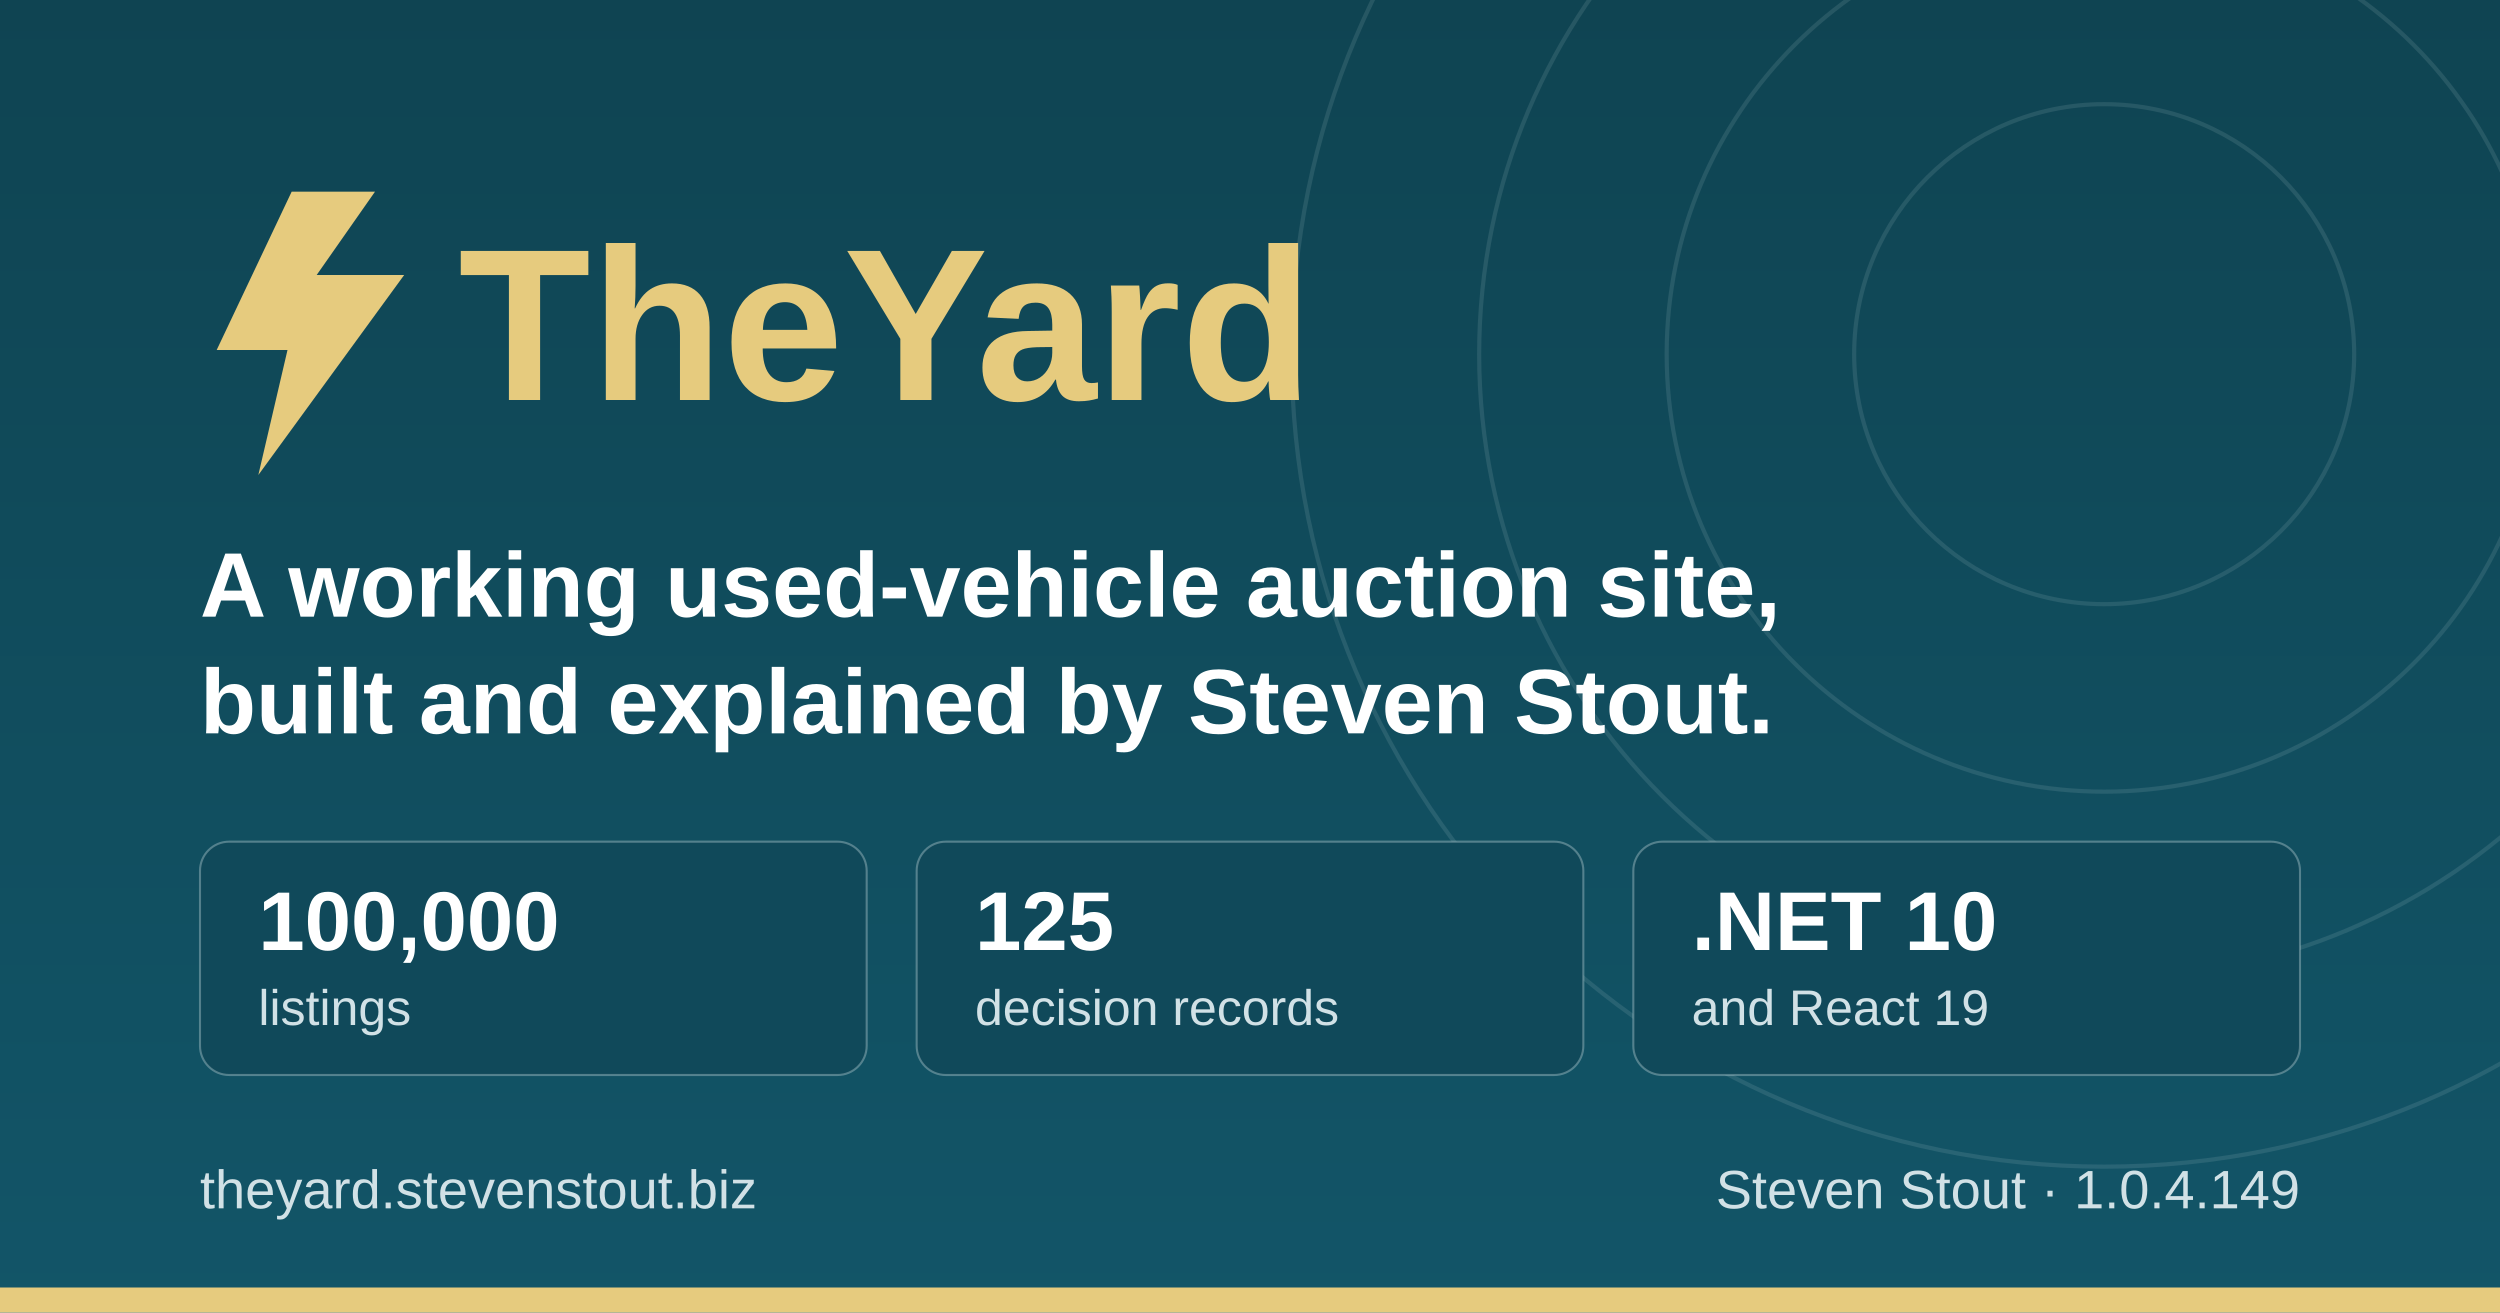
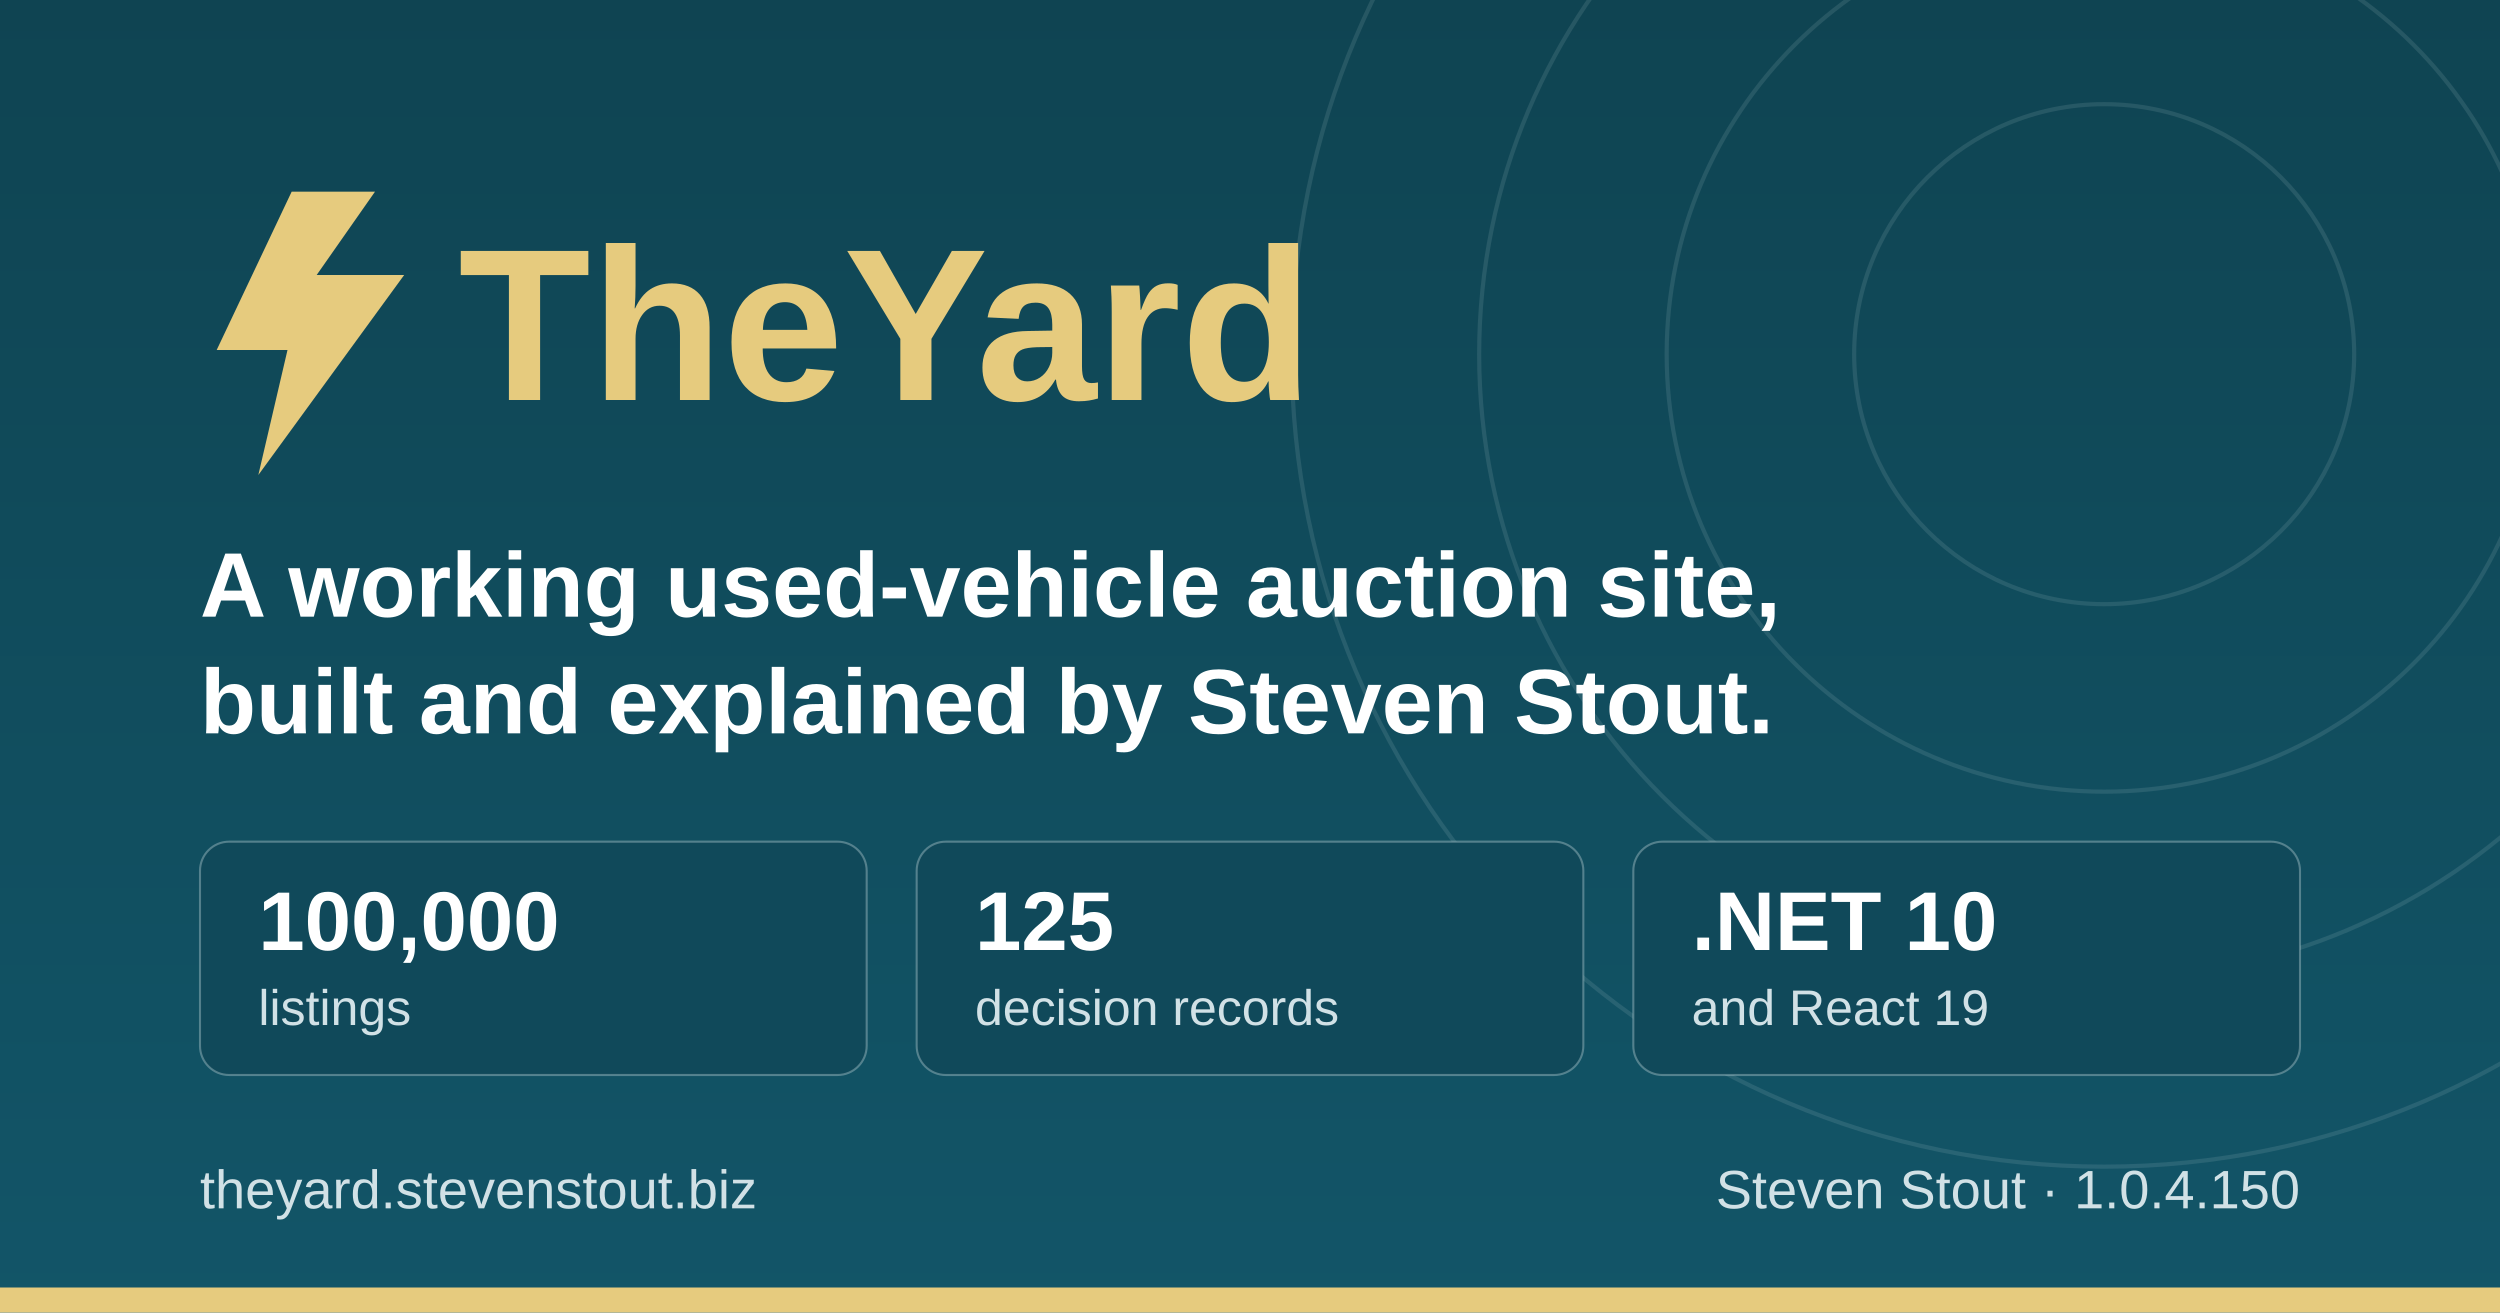
<svg xmlns="http://www.w3.org/2000/svg" width="1200" height="630" viewBox="0 0 1200 630" role="img" aria-label="TheYard, a used-vehicle auction platform, by Steven Stout">
  <defs>
    <linearGradient id="ground" x1="0" y1="0" x2="0" y2="1">
      <stop offset="0" stop-color="#0f4452" />
      <stop offset="1" stop-color="#125568" />
    </linearGradient>
  </defs>
  <rect width="1200" height="630" fill="url(#ground)" />
  <g fill="none" stroke="#d1e1e6" stroke-opacity="0.12" stroke-width="2">
    <circle cx="1010" cy="170" r="120" />
    <circle cx="1010" cy="170" r="210" />
    <circle cx="1010" cy="170" r="300" />
    <circle cx="1010" cy="170" r="390" />
  </g>
  <rect x="0" y="618" width="1200" height="12" fill="#e6cb7e" />
  <g transform="translate(96, 176)">
    <path d="M44 -84 L8 -8 h34 l-14 60 l70 -96 h-42 l28 -40 z" fill="#e6cb7e" />
    <text x="124" y="16" font-family="IBM Plex Sans, Segoe UI, system-ui, Arial, sans-serif" font-size="104" font-weight="700" fill="#e6cb7e">TheYard</text>
  </g>
  <text x="96" y="296" font-family="IBM Plex Sans, Segoe UI, system-ui, Arial, sans-serif" font-size="44" font-weight="600" fill="#ffffff">A working used-vehicle auction site,</text>
  <text x="96" y="352" font-family="IBM Plex Sans, Segoe UI, system-ui, Arial, sans-serif" font-size="44" font-weight="600" fill="#ffffff">built and explained by Steven Stout.</text>
  <g font-family="IBM Plex Sans, Segoe UI, system-ui, Arial, sans-serif">
    <rect x="96" y="404" width="320" height="112" rx="14" fill="#10495a" stroke="#d1e1e6" stroke-opacity="0.35" />
    <text x="124" y="456" font-size="40" font-weight="700" fill="#ffffff">100,000</text>
    <text x="124" y="492" font-size="24" font-weight="500" fill="#d1e1e6">listings</text>
    <rect x="440" y="404" width="320" height="112" rx="14" fill="#10495a" stroke="#d1e1e6" stroke-opacity="0.35" />
    <text x="468" y="456" font-size="40" font-weight="700" fill="#ffffff">125</text>
    <text x="468" y="492" font-size="24" font-weight="500" fill="#d1e1e6">decision records</text>
    <rect x="784" y="404" width="320" height="112" rx="14" fill="#10495a" stroke="#d1e1e6" stroke-opacity="0.35" />
    <text x="812" y="456" font-size="40" font-weight="700" fill="#ffffff">.NET 10</text>
    <text x="812" y="492" font-size="24" font-weight="500" fill="#d1e1e6">and React 19</text>
  </g>
  <text x="96" y="580" font-family="IBM Plex Sans, Segoe UI, system-ui, Arial, sans-serif" font-size="26" font-weight="500" fill="#d1e1e6">theyard.stevenstout.biz</text>
-   <text x="1104" y="580" text-anchor="end" font-family="IBM Plex Sans, Segoe UI, system-ui, Arial, sans-serif" font-size="26" font-weight="500" fill="#d1e1e6">Steven Stout · 1.0.4.149</text>
+   <text x="1104" y="580" text-anchor="end" font-family="IBM Plex Sans, Segoe UI, system-ui, Arial, sans-serif" font-size="26" font-weight="500" fill="#d1e1e6">Steven Stout · 1.0.4.150</text>
</svg>
